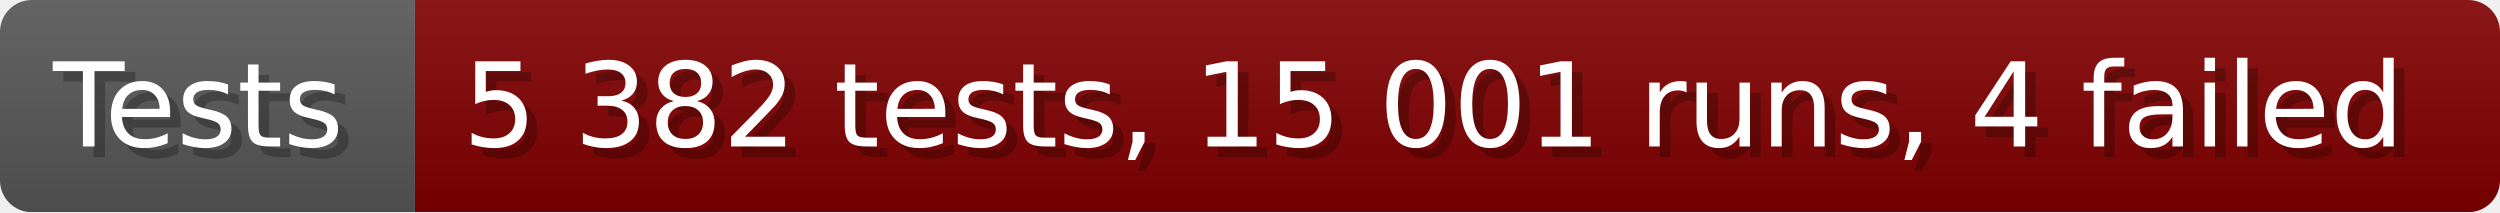
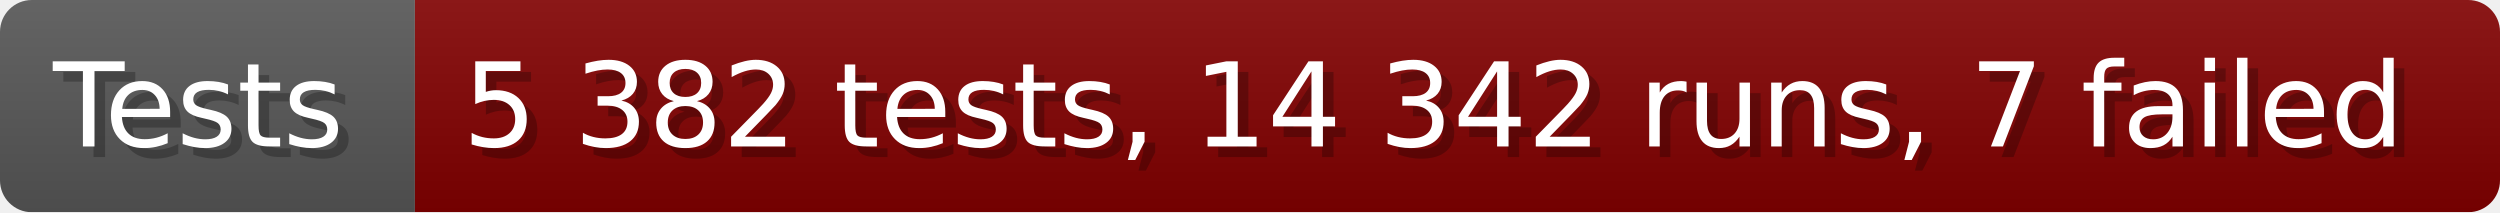
- <svg xmlns="http://www.w3.org/2000/svg" width="235.6" height="20" viewBox="0 0 2356 200" role="img" aria-label="Tests: 5 382 tests, 15 001 runs, 4 failed">
+ <svg xmlns="http://www.w3.org/2000/svg" width="235.6" height="20" viewBox="0 0 2356 200" role="img" aria-label="Tests: 5 382 tests, 14 342 runs, 7 failed">
  <linearGradient id="a" x2="0" y2="100%">
    <stop offset="0" stop-opacity=".1" stop-color="#EEE" />
    <stop offset="1" stop-opacity=".1" />
  </linearGradient>
  <mask id="m">
    <rect width="2356" height="200" rx="30" fill="#FFF" />
  </mask>
  <g mask="url(#m)">
    <rect width="391" height="200" fill="#555" />
    <rect width="1965" height="200" fill="#800000" x="391" />
    <rect width="2356" height="200" fill="url(#a)" />
  </g>
  <g aria-hidden="true" fill="#fff" text-anchor="start" font-family="Verdana,DejaVu Sans,sans-serif" font-size="110">
    <text x="60" y="148" textLength="291" fill="#000" opacity="0.25">Tests</text>
    <text x="50" y="138" textLength="291">Tests</text>
-     <text x="446" y="148" textLength="1865" fill="#000" opacity="0.25">5 382 tests, 15 001 runs, 4 failed</text>
-     <text x="436" y="138" textLength="1865">5 382 tests, 15 001 runs, 4 failed</text>
+     <text x="446" y="148" textLength="1865" fill="#000" opacity="0.25">5 382 tests, 14 342 runs, 7 failed</text>
+     <text x="436" y="138" textLength="1865">5 382 tests, 14 342 runs, 7 failed</text>
  </g>
</svg>
